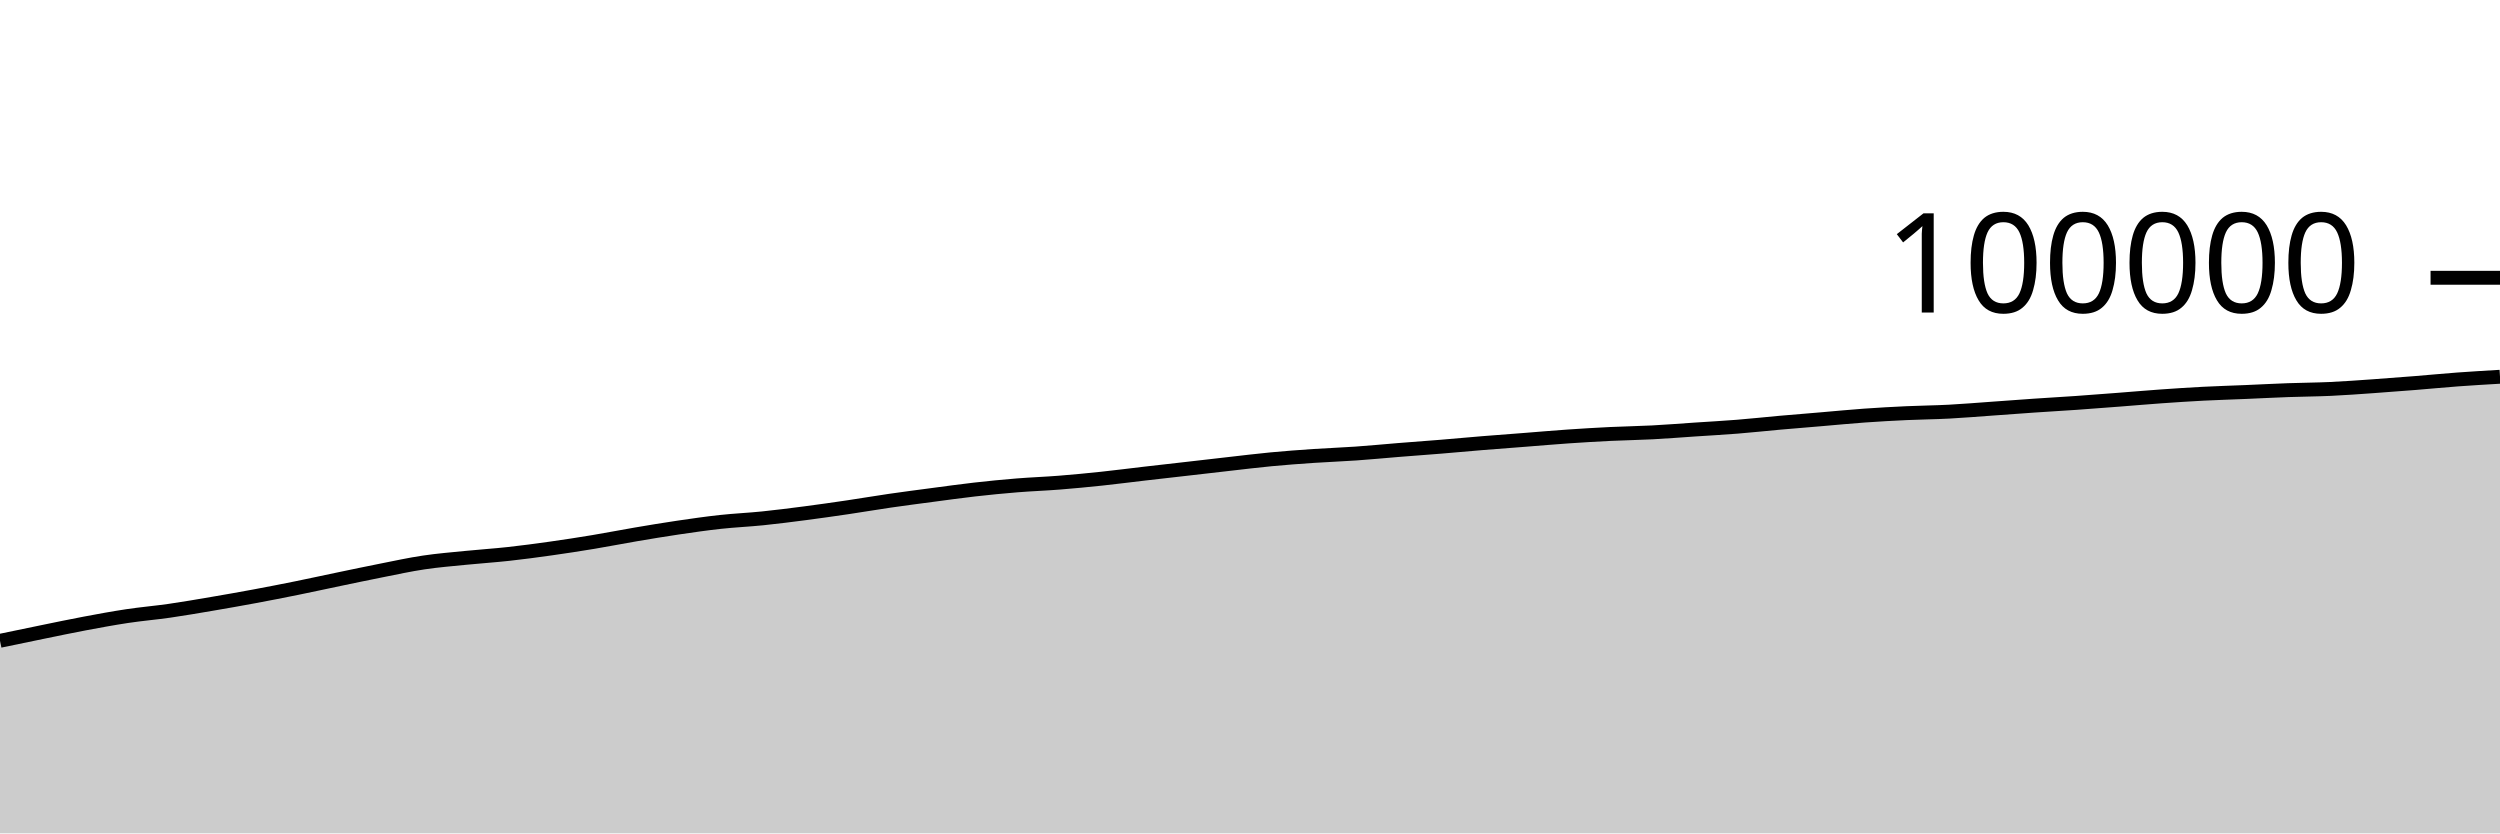
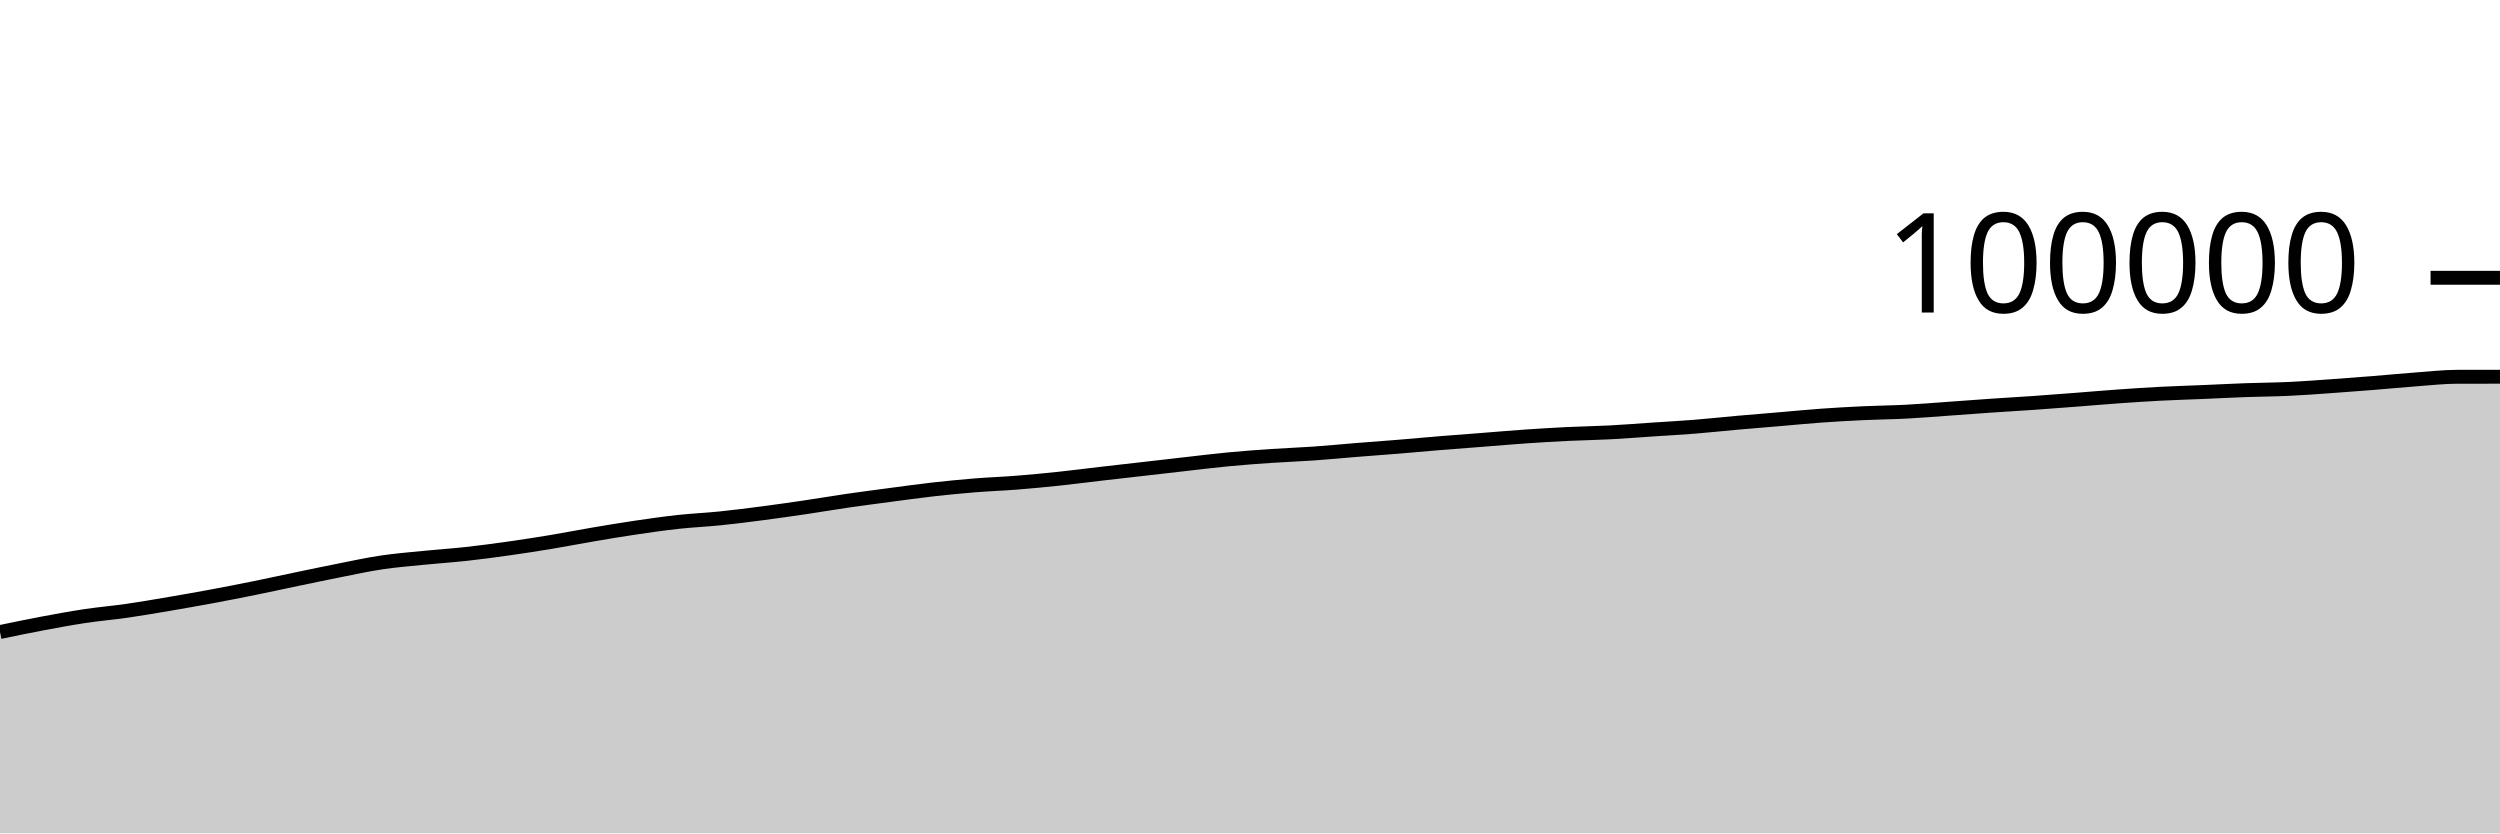
<svg xmlns="http://www.w3.org/2000/svg" viewBox="0 0 180 60">
  <g transform="translate(0,20)">
-     <path class="area" fill="rgba(0, 0, 0, 0.2)" d="M0,26.138C1.017,25.926,2.034,25.713,3.051,25.506C4.068,25.298,5.085,25.083,6.102,24.892C7.119,24.701,8.136,24.512,9.153,24.359C10.169,24.206,11.186,24.121,12.203,23.975C13.22,23.828,14.237,23.652,15.254,23.479C16.271,23.306,17.288,23.127,18.305,22.938C19.322,22.749,20.339,22.55,21.356,22.344C22.373,22.138,23.39,21.913,24.407,21.702C25.424,21.49,26.441,21.275,27.458,21.074C28.475,20.873,29.492,20.649,30.508,20.498C31.525,20.346,32.542,20.265,33.559,20.163C34.576,20.061,35.593,19.996,36.61,19.884C37.627,19.773,38.644,19.636,39.661,19.492C40.678,19.349,41.695,19.192,42.712,19.023C43.729,18.854,44.746,18.653,45.763,18.48C46.78,18.307,47.797,18.137,48.814,17.987C49.831,17.837,50.847,17.69,51.864,17.579C52.881,17.468,53.898,17.425,54.915,17.321C55.932,17.217,56.949,17.086,57.966,16.954C58.983,16.821,60,16.676,61.017,16.526C62.034,16.376,63.051,16.201,64.068,16.053C65.085,15.905,66.102,15.774,67.119,15.639C68.136,15.505,69.153,15.361,70.169,15.246C71.186,15.13,72.203,15.03,73.22,14.948C74.237,14.865,75.254,14.831,76.271,14.75C77.288,14.67,78.305,14.571,79.322,14.464C80.339,14.356,81.356,14.223,82.373,14.105C83.39,13.987,84.407,13.874,85.424,13.757C86.441,13.641,87.458,13.522,88.475,13.407C89.492,13.292,90.508,13.165,91.525,13.069C92.542,12.972,93.559,12.898,94.576,12.829C95.593,12.76,96.61,12.726,97.627,12.654C98.644,12.583,99.661,12.483,100.678,12.401C101.695,12.32,102.712,12.248,103.729,12.164C104.746,12.081,105.763,11.985,106.78,11.902C107.797,11.819,108.814,11.746,109.831,11.666C110.847,11.587,111.864,11.497,112.881,11.427C113.898,11.357,114.915,11.296,115.932,11.246C116.949,11.197,117.966,11.183,118.983,11.13C120,11.077,121.017,10.994,122.034,10.926C123.051,10.858,124.068,10.804,125.085,10.722C126.102,10.641,127.119,10.529,128.136,10.438C129.153,10.348,130.169,10.267,131.186,10.181C132.203,10.095,133.22,9.994,134.237,9.922C135.254,9.849,136.271,9.793,137.288,9.746C138.305,9.699,139.322,9.692,140.339,9.638C141.356,9.585,142.373,9.498,143.39,9.426C144.407,9.354,145.424,9.275,146.441,9.206C147.458,9.136,148.475,9.08,149.492,9.009C150.508,8.938,151.525,8.859,152.542,8.78C153.559,8.702,154.576,8.612,155.593,8.54C156.61,8.468,157.627,8.401,158.644,8.348C159.661,8.296,160.678,8.267,161.695,8.224C162.712,8.181,163.729,8.127,164.746,8.09C165.763,8.054,166.78,8.05,167.797,8.003C168.814,7.956,169.831,7.88,170.847,7.809C171.864,7.738,172.881,7.66,173.898,7.578C174.915,7.497,175.932,7.396,176.949,7.321C177.966,7.246,178.983,7.187,180,7.127L180,40C178.983,40,177.966,40,176.949,40C175.932,40,174.915,40,173.898,40C172.881,40,171.864,40,170.847,40C169.831,40,168.814,40,167.797,40C166.78,40,165.763,40,164.746,40C163.729,40,162.712,40,161.695,40C160.678,40,159.661,40,158.644,40C157.627,40,156.61,40,155.593,40C154.576,40,153.559,40,152.542,40C151.525,40,150.508,40,149.492,40C148.475,40,147.458,40,146.441,40C145.424,40,144.407,40,143.39,40C142.373,40,141.356,40,140.339,40C139.322,40,138.305,40,137.288,40C136.271,40,135.254,40,134.237,40C133.22,40,132.203,40,131.186,40C130.169,40,129.153,40,128.136,40C127.119,40,126.102,40,125.085,40C124.068,40,123.051,40,122.034,40C121.017,40,120,40,118.983,40C117.966,40,116.949,40,115.932,40C114.915,40,113.898,40,112.881,40C111.864,40,110.847,40,109.831,40C108.814,40,107.797,40,106.78,40C105.763,40,104.746,40,103.729,40C102.712,40,101.695,40,100.678,40C99.661,40,98.644,40,97.627,40C96.61,40,95.593,40,94.576,40C93.559,40,92.542,40,91.525,40C90.508,40,89.492,40,88.475,40C87.458,40,86.441,40,85.424,40C84.407,40,83.39,40,82.373,40C81.356,40,80.339,40,79.322,40C78.305,40,77.288,40,76.271,40C75.254,40,74.237,40,73.22,40C72.203,40,71.186,40,70.169,40C69.153,40,68.136,40,67.119,40C66.102,40,65.085,40,64.068,40C63.051,40,62.034,40,61.017,40C60,40,58.983,40,57.966,40C56.949,40,55.932,40,54.915,40C53.898,40,52.881,40,51.864,40C50.847,40,49.831,40,48.814,40C47.797,40,46.78,40,45.763,40C44.746,40,43.729,40,42.712,40C41.695,40,40.678,40,39.661,40C38.644,40,37.627,40,36.61,40C35.593,40,34.576,40,33.559,40C32.542,40,31.525,40,30.508,40C29.492,40,28.475,40,27.458,40C26.441,40,25.424,40,24.407,40C23.39,40,22.373,40,21.356,40C20.339,40,19.322,40,18.305,40C17.288,40,16.271,40,15.254,40C14.237,40,13.22,40,12.203,40C11.186,40,10.169,40,9.153,40C8.136,40,7.119,40,6.102,40C5.085,40,4.068,40,3.051,40C2.034,40,1.017,40,0,40Z" />
-     <path class="line" stroke="black" fill="none" d="M0,26.138C1.017,25.926,2.034,25.713,3.051,25.506C4.068,25.298,5.085,25.083,6.102,24.892C7.119,24.701,8.136,24.512,9.153,24.359C10.169,24.206,11.186,24.121,12.203,23.975C13.22,23.828,14.237,23.652,15.254,23.479C16.271,23.306,17.288,23.127,18.305,22.938C19.322,22.749,20.339,22.55,21.356,22.344C22.373,22.138,23.39,21.913,24.407,21.702C25.424,21.49,26.441,21.275,27.458,21.074C28.475,20.873,29.492,20.649,30.508,20.498C31.525,20.346,32.542,20.265,33.559,20.163C34.576,20.061,35.593,19.996,36.61,19.884C37.627,19.773,38.644,19.636,39.661,19.492C40.678,19.349,41.695,19.192,42.712,19.023C43.729,18.854,44.746,18.653,45.763,18.48C46.78,18.307,47.797,18.137,48.814,17.987C49.831,17.837,50.847,17.69,51.864,17.579C52.881,17.468,53.898,17.425,54.915,17.321C55.932,17.217,56.949,17.086,57.966,16.954C58.983,16.821,60,16.676,61.017,16.526C62.034,16.376,63.051,16.201,64.068,16.053C65.085,15.905,66.102,15.774,67.119,15.639C68.136,15.505,69.153,15.361,70.169,15.246C71.186,15.13,72.203,15.03,73.22,14.948C74.237,14.865,75.254,14.831,76.271,14.75C77.288,14.67,78.305,14.571,79.322,14.464C80.339,14.356,81.356,14.223,82.373,14.105C83.39,13.987,84.407,13.874,85.424,13.757C86.441,13.641,87.458,13.522,88.475,13.407C89.492,13.292,90.508,13.165,91.525,13.069C92.542,12.972,93.559,12.898,94.576,12.829C95.593,12.76,96.61,12.726,97.627,12.654C98.644,12.583,99.661,12.483,100.678,12.401C101.695,12.32,102.712,12.248,103.729,12.164C104.746,12.081,105.763,11.985,106.78,11.902C107.797,11.819,108.814,11.746,109.831,11.666C110.847,11.587,111.864,11.497,112.881,11.427C113.898,11.357,114.915,11.296,115.932,11.246C116.949,11.197,117.966,11.183,118.983,11.13C120,11.077,121.017,10.994,122.034,10.926C123.051,10.858,124.068,10.804,125.085,10.722C126.102,10.641,127.119,10.529,128.136,10.438C129.153,10.348,130.169,10.267,131.186,10.181C132.203,10.095,133.22,9.994,134.237,9.922C135.254,9.849,136.271,9.793,137.288,9.746C138.305,9.699,139.322,9.692,140.339,9.638C141.356,9.585,142.373,9.498,143.39,9.426C144.407,9.354,145.424,9.275,146.441,9.206C147.458,9.136,148.475,9.08,149.492,9.009C150.508,8.938,151.525,8.859,152.542,8.78C153.559,8.702,154.576,8.612,155.593,8.54C156.61,8.468,157.627,8.401,158.644,8.348C159.661,8.296,160.678,8.267,161.695,8.224C162.712,8.181,163.729,8.127,164.746,8.09C165.763,8.054,166.78,8.05,167.797,8.003C168.814,7.956,169.831,7.88,170.847,7.809C171.864,7.738,172.881,7.66,173.898,7.578C174.915,7.497,175.932,7.396,176.949,7.321C177.966,7.246,178.983,7.187,180,7.127" />
+     <path class="area" fill="rgba(0, 0, 0, 0.2)" d="M0,25.506C1.017,25.294,2.034,25.083,3.051,24.892C4.068,24.701,5.085,24.512,6.102,24.359C7.119,24.206,8.136,24.121,9.153,23.975C10.169,23.828,11.186,23.652,12.203,23.479C13.22,23.306,14.237,23.127,15.254,22.938C16.271,22.749,17.288,22.55,18.305,22.344C19.322,22.138,20.339,21.913,21.356,21.702C22.373,21.49,23.39,21.275,24.407,21.074C25.424,20.873,26.441,20.649,27.458,20.498C28.475,20.346,29.492,20.265,30.508,20.163C31.525,20.061,32.542,19.996,33.559,19.884C34.576,19.773,35.593,19.636,36.61,19.492C37.627,19.349,38.644,19.192,39.661,19.023C40.678,18.854,41.695,18.653,42.712,18.48C43.729,18.307,44.746,18.137,45.763,17.987C46.78,17.837,47.797,17.69,48.814,17.579C49.831,17.468,50.847,17.425,51.864,17.321C52.881,17.217,53.898,17.086,54.915,16.954C55.932,16.821,56.949,16.676,57.966,16.526C58.983,16.376,60,16.201,61.017,16.053C62.034,15.905,63.051,15.774,64.068,15.639C65.085,15.505,66.102,15.361,67.119,15.246C68.136,15.13,69.153,15.03,70.169,14.948C71.186,14.865,72.203,14.831,73.22,14.75C74.237,14.67,75.254,14.571,76.271,14.464C77.288,14.356,78.305,14.223,79.322,14.105C80.339,13.987,81.356,13.874,82.373,13.757C83.39,13.641,84.407,13.522,85.424,13.407C86.441,13.292,87.458,13.165,88.475,13.069C89.492,12.972,90.508,12.898,91.525,12.829C92.542,12.76,93.559,12.726,94.576,12.654C95.593,12.583,96.61,12.483,97.627,12.401C98.644,12.32,99.661,12.248,100.678,12.164C101.695,12.081,102.712,11.985,103.729,11.902C104.746,11.819,105.763,11.746,106.78,11.666C107.797,11.587,108.814,11.497,109.831,11.427C110.847,11.357,111.864,11.296,112.881,11.246C113.898,11.197,114.915,11.183,115.932,11.13C116.949,11.077,117.966,10.994,118.983,10.926C120,10.858,121.017,10.804,122.034,10.722C123.051,10.641,124.068,10.529,125.085,10.438C126.102,10.348,127.119,10.267,128.136,10.181C129.153,10.095,130.169,9.994,131.186,9.922C132.203,9.849,133.22,9.793,134.237,9.746C135.254,9.699,136.271,9.692,137.288,9.638C138.305,9.585,139.322,9.498,140.339,9.426C141.356,9.354,142.373,9.275,143.39,9.206C144.407,9.136,145.424,9.08,146.441,9.009C147.458,8.938,148.475,8.859,149.492,8.78C150.508,8.702,151.525,8.612,152.542,8.54C153.559,8.468,154.576,8.401,155.593,8.348C156.61,8.296,157.627,8.267,158.644,8.224C159.661,8.181,160.678,8.127,161.695,8.09C162.712,8.054,163.729,8.05,164.746,8.003C165.763,7.956,166.78,7.88,167.797,7.809C168.814,7.738,169.831,7.66,170.847,7.578C171.864,7.497,172.881,7.396,173.898,7.321C174.915,7.246,175.932,7.128,176.949,7.127C177.966,7.126,178.983,7.126,180,7.126L180,40C178.983,40,177.966,40,176.949,40C175.932,40,174.915,40,173.898,40C172.881,40,171.864,40,170.847,40C169.831,40,168.814,40,167.797,40C166.78,40,165.763,40,164.746,40C163.729,40,162.712,40,161.695,40C160.678,40,159.661,40,158.644,40C157.627,40,156.61,40,155.593,40C154.576,40,153.559,40,152.542,40C151.525,40,150.508,40,149.492,40C148.475,40,147.458,40,146.441,40C145.424,40,144.407,40,143.39,40C142.373,40,141.356,40,140.339,40C139.322,40,138.305,40,137.288,40C136.271,40,135.254,40,134.237,40C133.22,40,132.203,40,131.186,40C130.169,40,129.153,40,128.136,40C127.119,40,126.102,40,125.085,40C124.068,40,123.051,40,122.034,40C121.017,40,120,40,118.983,40C117.966,40,116.949,40,115.932,40C114.915,40,113.898,40,112.881,40C111.864,40,110.847,40,109.831,40C108.814,40,107.797,40,106.78,40C105.763,40,104.746,40,103.729,40C102.712,40,101.695,40,100.678,40C99.661,40,98.644,40,97.627,40C96.61,40,95.593,40,94.576,40C93.559,40,92.542,40,91.525,40C90.508,40,89.492,40,88.475,40C87.458,40,86.441,40,85.424,40C84.407,40,83.39,40,82.373,40C81.356,40,80.339,40,79.322,40C78.305,40,77.288,40,76.271,40C75.254,40,74.237,40,73.22,40C72.203,40,71.186,40,70.169,40C69.153,40,68.136,40,67.119,40C66.102,40,65.085,40,64.068,40C63.051,40,62.034,40,61.017,40C60,40,58.983,40,57.966,40C56.949,40,55.932,40,54.915,40C53.898,40,52.881,40,51.864,40C50.847,40,49.831,40,48.814,40C47.797,40,46.78,40,45.763,40C44.746,40,43.729,40,42.712,40C41.695,40,40.678,40,39.661,40C38.644,40,37.627,40,36.61,40C35.593,40,34.576,40,33.559,40C32.542,40,31.525,40,30.508,40C29.492,40,28.475,40,27.458,40C26.441,40,25.424,40,24.407,40C23.39,40,22.373,40,21.356,40C20.339,40,19.322,40,18.305,40C17.288,40,16.271,40,15.254,40C14.237,40,13.22,40,12.203,40C11.186,40,10.169,40,9.153,40C8.136,40,7.119,40,6.102,40C5.085,40,4.068,40,3.051,40C2.034,40,1.017,40,0,40Z" />
+     <path class="line" stroke="black" fill="none" d="M0,25.506C1.017,25.294,2.034,25.083,3.051,24.892C4.068,24.701,5.085,24.512,6.102,24.359C7.119,24.206,8.136,24.121,9.153,23.975C10.169,23.828,11.186,23.652,12.203,23.479C13.22,23.306,14.237,23.127,15.254,22.938C16.271,22.749,17.288,22.55,18.305,22.344C19.322,22.138,20.339,21.913,21.356,21.702C22.373,21.49,23.39,21.275,24.407,21.074C25.424,20.873,26.441,20.649,27.458,20.498C28.475,20.346,29.492,20.265,30.508,20.163C31.525,20.061,32.542,19.996,33.559,19.884C34.576,19.773,35.593,19.636,36.61,19.492C37.627,19.349,38.644,19.192,39.661,19.023C40.678,18.854,41.695,18.653,42.712,18.48C43.729,18.307,44.746,18.137,45.763,17.987C46.78,17.837,47.797,17.69,48.814,17.579C49.831,17.468,50.847,17.425,51.864,17.321C52.881,17.217,53.898,17.086,54.915,16.954C55.932,16.821,56.949,16.676,57.966,16.526C58.983,16.376,60,16.201,61.017,16.053C62.034,15.905,63.051,15.774,64.068,15.639C65.085,15.505,66.102,15.361,67.119,15.246C68.136,15.13,69.153,15.03,70.169,14.948C71.186,14.865,72.203,14.831,73.22,14.75C74.237,14.67,75.254,14.571,76.271,14.464C77.288,14.356,78.305,14.223,79.322,14.105C80.339,13.987,81.356,13.874,82.373,13.757C83.39,13.641,84.407,13.522,85.424,13.407C86.441,13.292,87.458,13.165,88.475,13.069C89.492,12.972,90.508,12.898,91.525,12.829C92.542,12.76,93.559,12.726,94.576,12.654C95.593,12.583,96.61,12.483,97.627,12.401C98.644,12.32,99.661,12.248,100.678,12.164C101.695,12.081,102.712,11.985,103.729,11.902C104.746,11.819,105.763,11.746,106.78,11.666C107.797,11.587,108.814,11.497,109.831,11.427C110.847,11.357,111.864,11.296,112.881,11.246C113.898,11.197,114.915,11.183,115.932,11.13C116.949,11.077,117.966,10.994,118.983,10.926C120,10.858,121.017,10.804,122.034,10.722C123.051,10.641,124.068,10.529,125.085,10.438C126.102,10.348,127.119,10.267,128.136,10.181C129.153,10.095,130.169,9.994,131.186,9.922C132.203,9.849,133.22,9.793,134.237,9.746C135.254,9.699,136.271,9.692,137.288,9.638C138.305,9.585,139.322,9.498,140.339,9.426C141.356,9.354,142.373,9.275,143.39,9.206C144.407,9.136,145.424,9.08,146.441,9.009C147.458,8.938,148.475,8.859,149.492,8.78C150.508,8.702,151.525,8.612,152.542,8.54C153.559,8.468,154.576,8.401,155.593,8.348C156.61,8.296,157.627,8.267,158.644,8.224C159.661,8.181,160.678,8.127,161.695,8.09C162.712,8.054,163.729,8.05,164.746,8.003C165.763,7.956,166.78,7.88,167.797,7.809C168.814,7.738,169.831,7.66,170.847,7.578C171.864,7.497,172.881,7.396,173.898,7.321C174.915,7.246,175.932,7.128,176.949,7.127C177.966,7.126,178.983,7.126,180,7.126" />
    <path class="axis-ceiling" stroke-width="1" stroke="black" fill="none" d="M175,0L180,0" />
    <text class="axis-ceiling-label" font-family="sans-serif" text-anchor="end" font-size="10px" x="170" y="2.5">100000</text>
  </g>
</svg>
